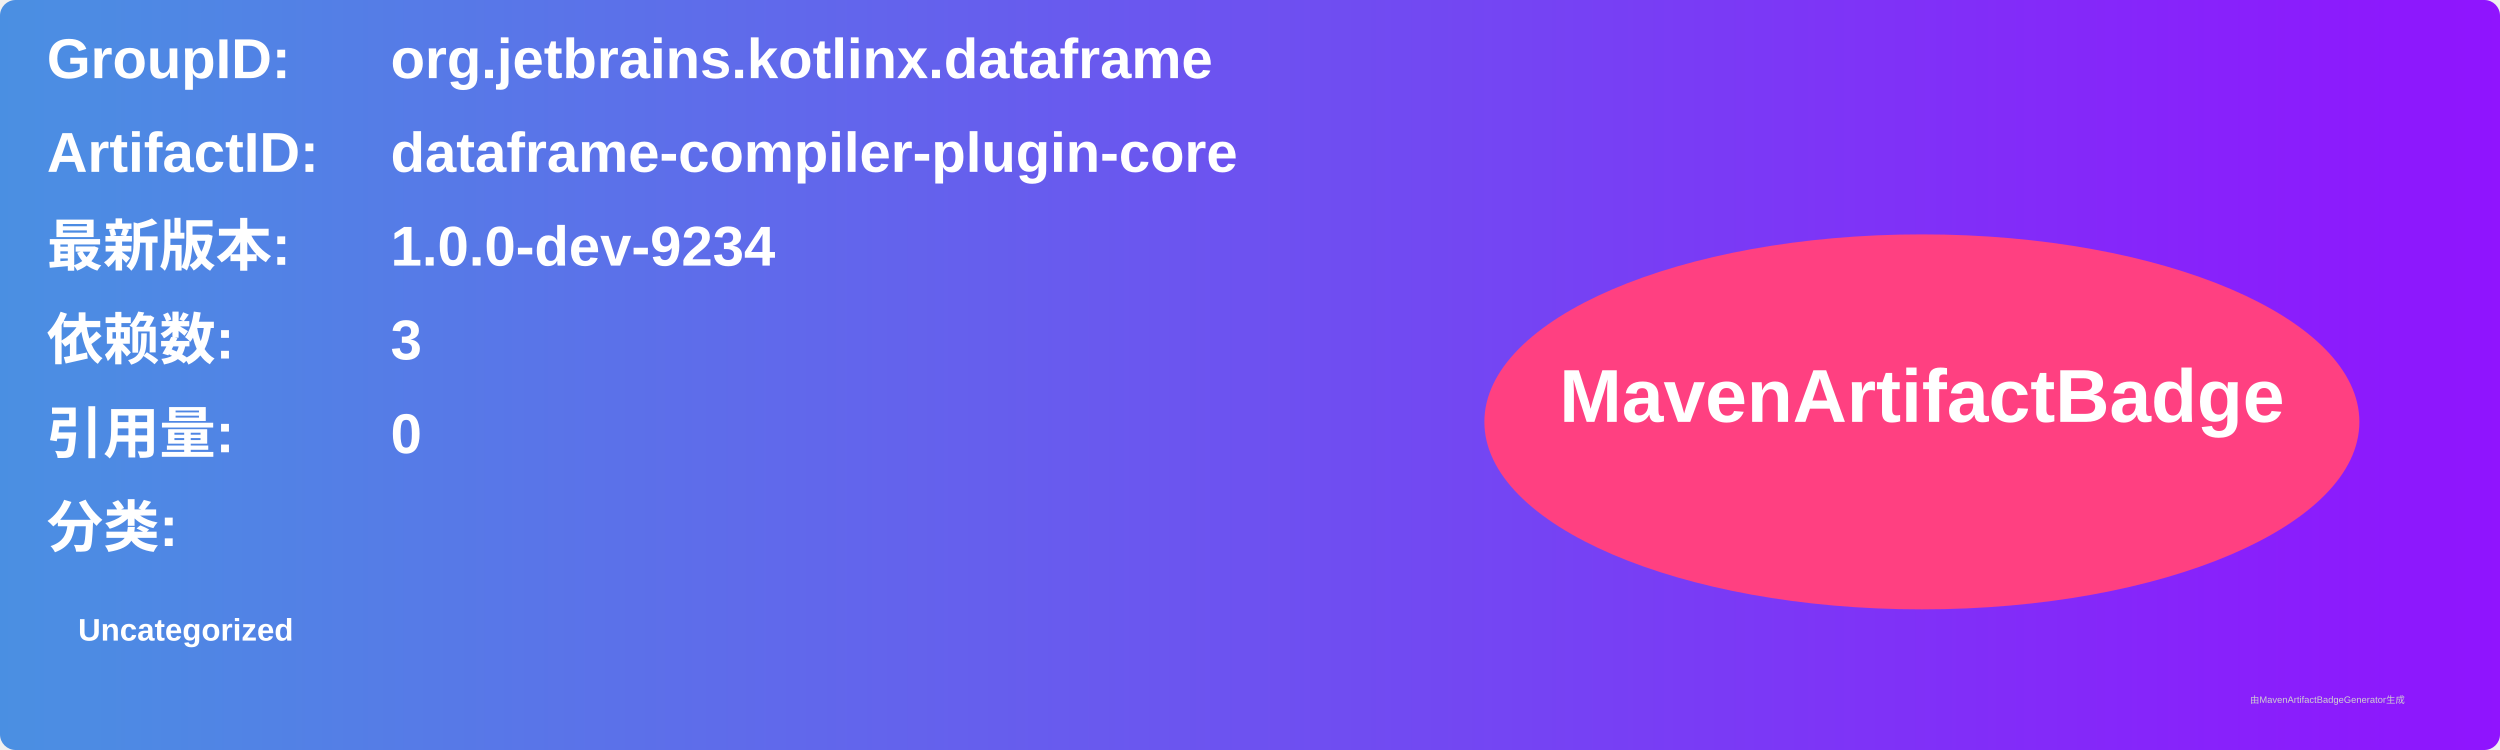
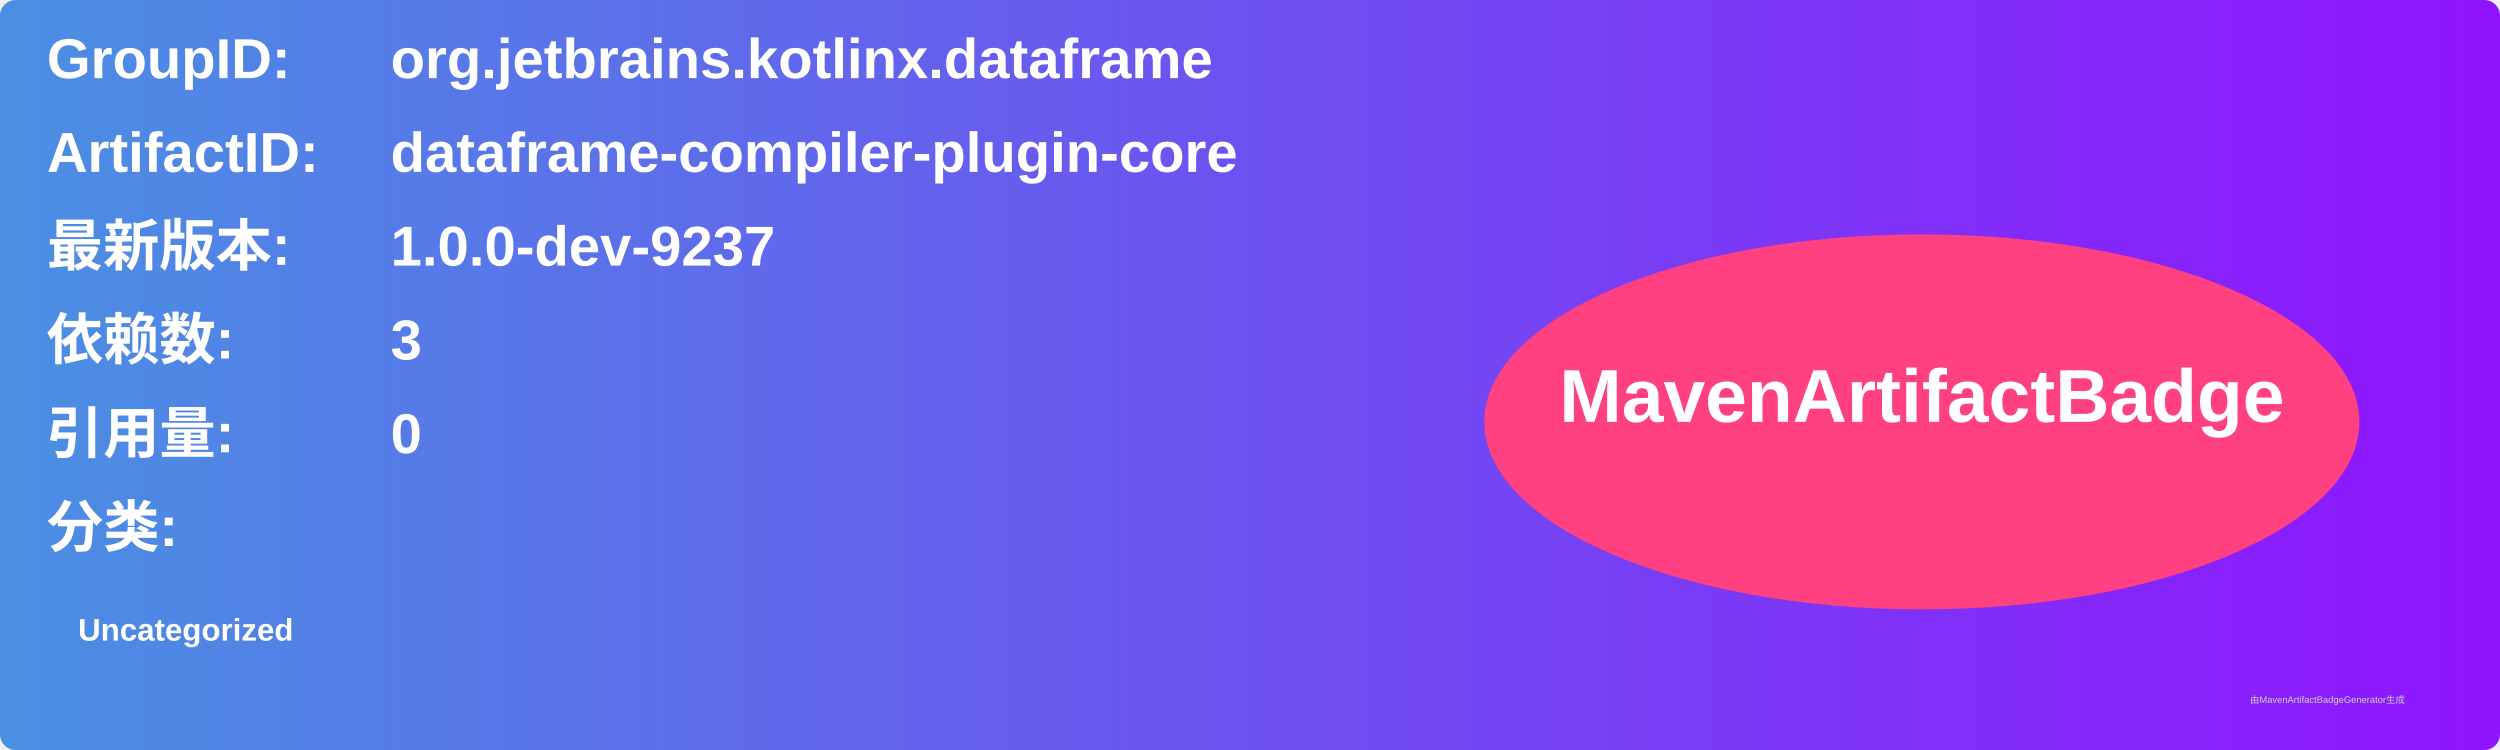
<svg xmlns="http://www.w3.org/2000/svg" width="800" height="240" viewBox="0 0 800 240">
  <linearGradient id="grad" x1="0%" y1="0%" x2="100%" y2="0%">
    <stop offset="0%" stop-color="#4a90e2" />
    <stop offset="100%" stop-color="#9013fe" />
  </linearGradient>
  <rect width="100%" height="100%" rx="5" ry="5" fill="url(#grad)" />
  <g transform="translate(15, 15)">
    <text x="0" y="10" font-family="Arial" font-size="18" fill="white" font-weight="bold" width="260">GroupID:</text>
    <text x="110" y="10" font-family="Arial" font-size="18" fill="white" font-weight="bold" width="460">org.jetbrains.kotlinx.dataframe</text>
    <text x="0" y="40" font-family="Arial" font-size="18" fill="white" font-weight="bold" width="260">ArtifactID:</text>
    <text x="110" y="40" font-family="Arial" font-size="18" fill="white" font-weight="bold" width="460">dataframe-compiler-plugin-core</text>
    <text x="0" y="70" font-family="Arial" font-size="18" fill="white" font-weight="bold">最新版本:</text>
    <text x="110" y="70" font-family="Arial" font-size="18" fill="white" font-weight="bold">
-       <tspan font-weight="bold">1.0.0-dev-9234</tspan>
+       <tspan font-weight="bold">1.0.0-dev-9237</tspan>
    </text>
    <text x="0" y="100" font-family="Arial" font-size="18" fill="white" font-weight="bold">依赖数: </text>
    <text x="110" y="100" font-family="Arial" font-size="18" fill="white">
      <tspan font-weight="bold">3</tspan>
    </text>
    <text x="0" y="130" font-family="Arial" font-size="18" fill="white" font-weight="bold">引用量: </text>
    <text x="110" y="130" font-family="Arial" font-size="18" fill="white">
      <tspan font-weight="bold">0</tspan>
    </text>
    <text x="0" y="160" font-family="Arial" font-size="18" fill="white" font-weight="bold">分类:</text>
    <text x="10" y="190" font-family="Arial" font-size="10" fill="white">
      <tspan font-weight="bold">Uncategorized</tspan>
    </text>
    <ellipse cx="600" cy="120" rx="140" ry="60" fill="#ff4081" />
    <text x="600" y="120" text-anchor="middle" font-family="Arial" font-size="24" fill="white" font-weight="bold">MavenArtifactBadge</text>
  </g>
  <text x="720" y="225" font-family="Arial" font-size="3" fill="#d0d0d0">由MavenArtifactBadgeGenerator生成</text>
</svg>
